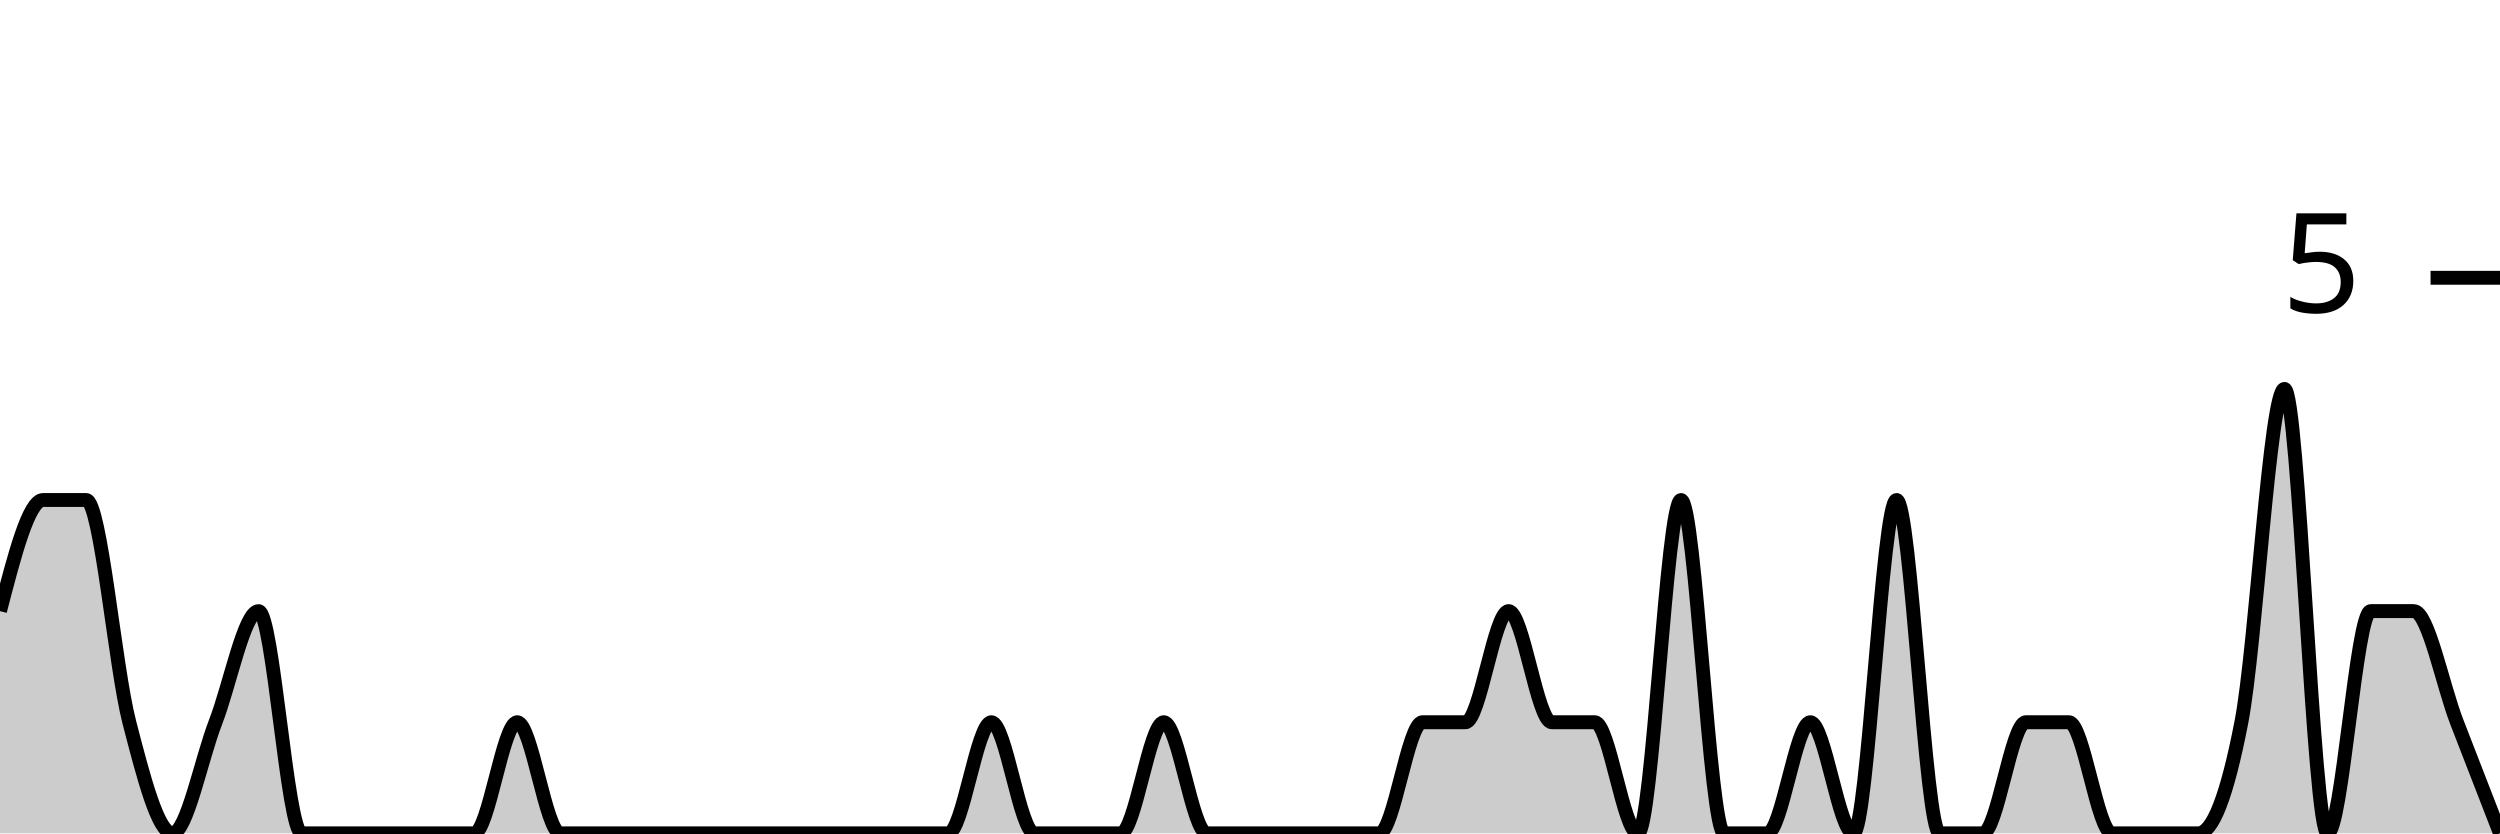
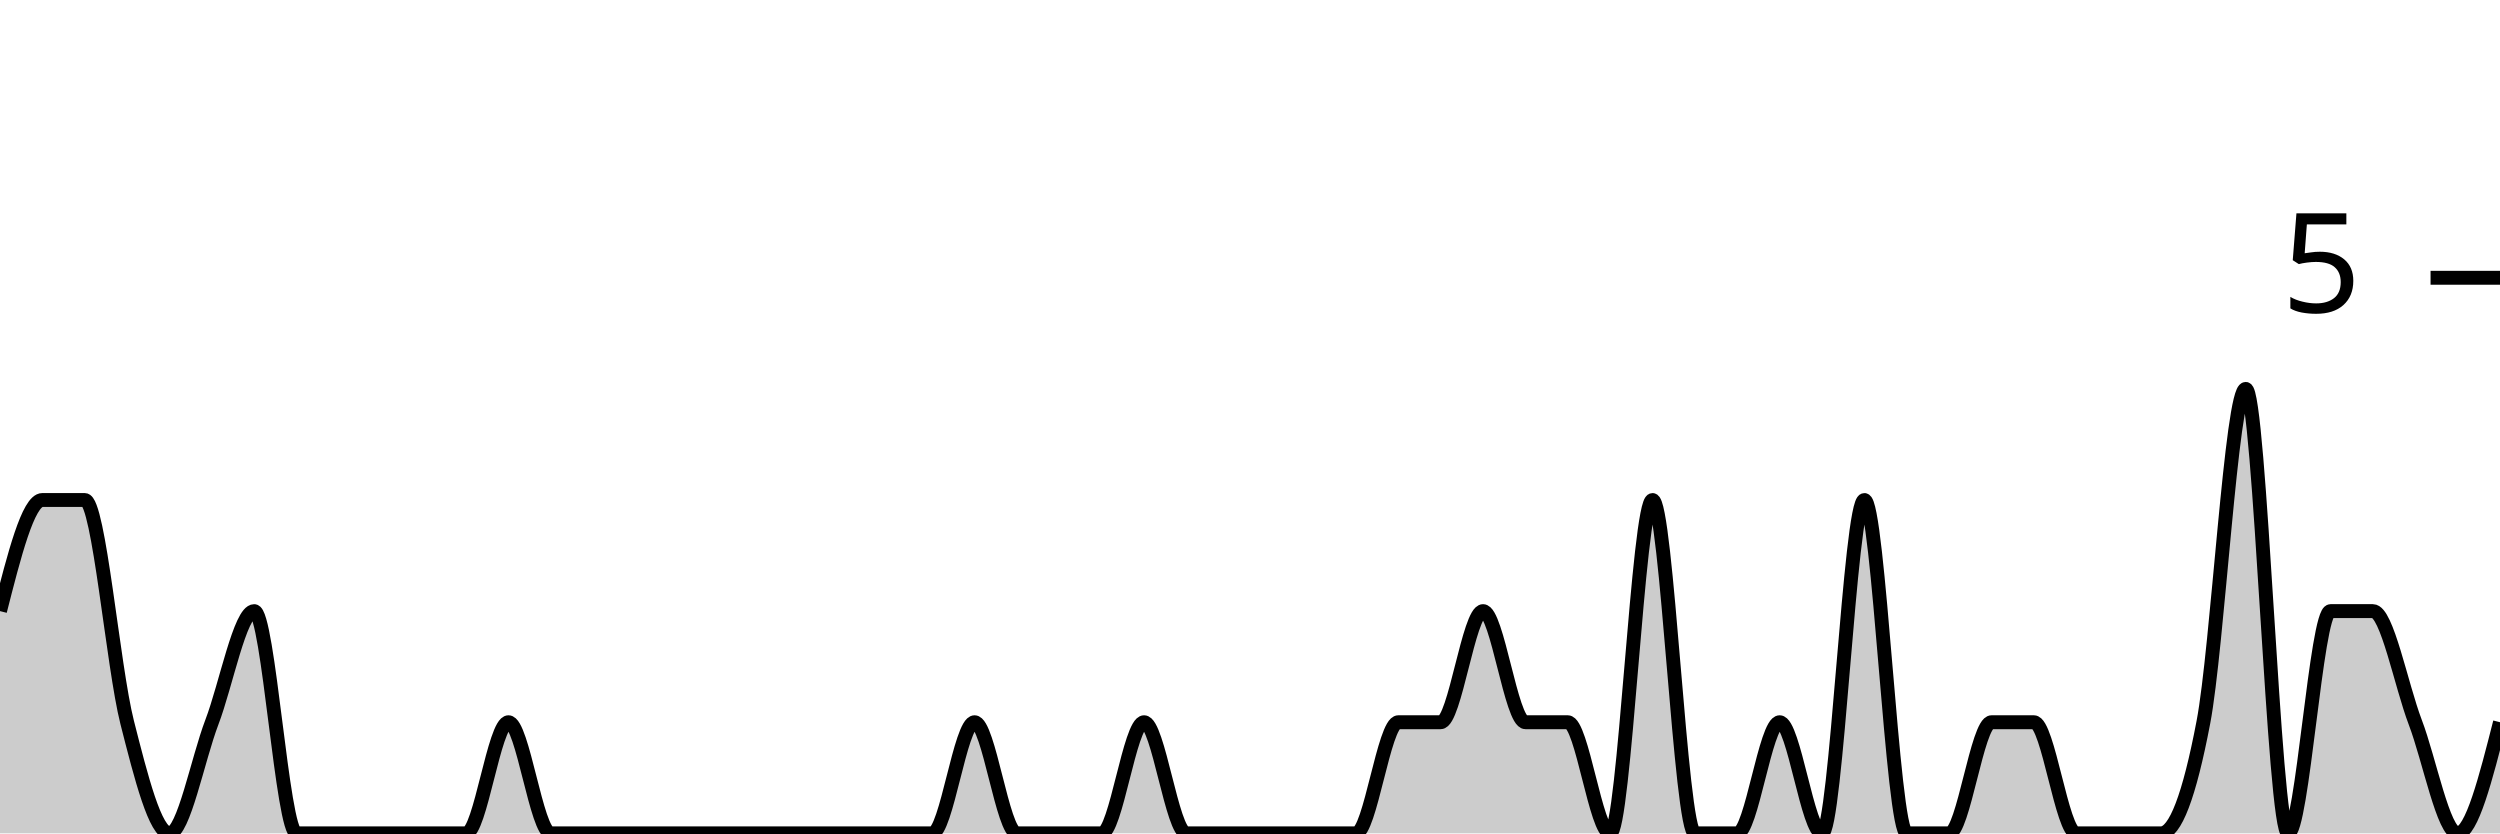
<svg xmlns="http://www.w3.org/2000/svg" viewBox="0 0 180 60">
  <g transform="translate(0,20)">
-     <path class="area" fill="rgba(0, 0, 0, 0.2)" d="M0,24C1.034,20,2.069,16,3.103,16C4.138,16,5.172,16,6.207,16C7.241,16,8.276,28,9.31,32C10.345,36,11.379,40,12.414,40C13.448,40,14.483,34.667,15.517,32C16.552,29.333,17.586,24,18.621,24C19.655,24,20.69,40,21.724,40C22.759,40,23.793,40,24.828,40C25.862,40,26.897,40,27.931,40C28.966,40,30,40,31.034,40C32.069,40,33.103,40,34.138,40C35.172,40,36.207,32,37.241,32C38.276,32,39.31,40,40.345,40C41.379,40,42.414,40,43.448,40C44.483,40,45.517,40,46.552,40C47.586,40,48.621,40,49.655,40C50.69,40,51.724,40,52.759,40C53.793,40,54.828,40,55.862,40C56.897,40,57.931,40,58.966,40C60,40,61.034,40,62.069,40C63.103,40,64.138,40,65.172,40C66.207,40,67.241,40,68.276,40C69.31,40,70.345,32,71.379,32C72.414,32,73.448,40,74.483,40C75.517,40,76.552,40,77.586,40C78.621,40,79.655,40,80.69,40C81.724,40,82.759,32,83.793,32C84.828,32,85.862,40,86.897,40C87.931,40,88.966,40,90,40C91.034,40,92.069,40,93.103,40C94.138,40,95.172,40,96.207,40C97.241,40,98.276,40,99.31,40C100.345,40,101.379,32,102.414,32C103.448,32,104.483,32,105.517,32C106.552,32,107.586,24,108.621,24C109.655,24,110.69,32,111.724,32C112.759,32,113.793,32,114.828,32C115.862,32,116.897,40,117.931,40C118.966,40,120,16,121.034,16C122.069,16,123.103,40,124.138,40C125.172,40,126.207,40,127.241,40C128.276,40,129.31,32,130.345,32C131.379,32,132.414,40,133.448,40C134.483,40,135.517,16,136.552,16C137.586,16,138.621,40,139.655,40C140.69,40,141.724,40,142.759,40C143.793,40,144.828,32,145.862,32C146.897,32,147.931,32,148.966,32C150,32,151.034,40,152.069,40C153.103,40,154.138,40,155.172,40C156.207,40,157.241,40,158.276,40C159.31,40,160.345,37.333,161.379,32C162.414,26.667,163.448,8,164.483,8C165.517,8,166.552,40,167.586,40C168.621,40,169.655,24,170.69,24C171.724,24,172.759,24,173.793,24C174.828,24,175.862,29.333,176.897,32C177.931,34.667,178.966,37.333,180,40L180,40C178.966,40,177.931,40,176.897,40C175.862,40,174.828,40,173.793,40C172.759,40,171.724,40,170.69,40C169.655,40,168.621,40,167.586,40C166.552,40,165.517,40,164.483,40C163.448,40,162.414,40,161.379,40C160.345,40,159.31,40,158.276,40C157.241,40,156.207,40,155.172,40C154.138,40,153.103,40,152.069,40C151.034,40,150,40,148.966,40C147.931,40,146.897,40,145.862,40C144.828,40,143.793,40,142.759,40C141.724,40,140.69,40,139.655,40C138.621,40,137.586,40,136.552,40C135.517,40,134.483,40,133.448,40C132.414,40,131.379,40,130.345,40C129.31,40,128.276,40,127.241,40C126.207,40,125.172,40,124.138,40C123.103,40,122.069,40,121.034,40C120,40,118.966,40,117.931,40C116.897,40,115.862,40,114.828,40C113.793,40,112.759,40,111.724,40C110.69,40,109.655,40,108.621,40C107.586,40,106.552,40,105.517,40C104.483,40,103.448,40,102.414,40C101.379,40,100.345,40,99.31,40C98.276,40,97.241,40,96.207,40C95.172,40,94.138,40,93.103,40C92.069,40,91.034,40,90,40C88.966,40,87.931,40,86.897,40C85.862,40,84.828,40,83.793,40C82.759,40,81.724,40,80.69,40C79.655,40,78.621,40,77.586,40C76.552,40,75.517,40,74.483,40C73.448,40,72.414,40,71.379,40C70.345,40,69.31,40,68.276,40C67.241,40,66.207,40,65.172,40C64.138,40,63.103,40,62.069,40C61.034,40,60,40,58.966,40C57.931,40,56.897,40,55.862,40C54.828,40,53.793,40,52.759,40C51.724,40,50.69,40,49.655,40C48.621,40,47.586,40,46.552,40C45.517,40,44.483,40,43.448,40C42.414,40,41.379,40,40.345,40C39.31,40,38.276,40,37.241,40C36.207,40,35.172,40,34.138,40C33.103,40,32.069,40,31.034,40C30,40,28.966,40,27.931,40C26.897,40,25.862,40,24.828,40C23.793,40,22.759,40,21.724,40C20.69,40,19.655,40,18.621,40C17.586,40,16.552,40,15.517,40C14.483,40,13.448,40,12.414,40C11.379,40,10.345,40,9.31,40C8.276,40,7.241,40,6.207,40C5.172,40,4.138,40,3.103,40C2.069,40,1.034,40,0,40Z" />
-     <path class="line" stroke="black" fill="none" d="M0,24C1.034,20,2.069,16,3.103,16C4.138,16,5.172,16,6.207,16C7.241,16,8.276,28,9.31,32C10.345,36,11.379,40,12.414,40C13.448,40,14.483,34.667,15.517,32C16.552,29.333,17.586,24,18.621,24C19.655,24,20.69,40,21.724,40C22.759,40,23.793,40,24.828,40C25.862,40,26.897,40,27.931,40C28.966,40,30,40,31.034,40C32.069,40,33.103,40,34.138,40C35.172,40,36.207,32,37.241,32C38.276,32,39.31,40,40.345,40C41.379,40,42.414,40,43.448,40C44.483,40,45.517,40,46.552,40C47.586,40,48.621,40,49.655,40C50.69,40,51.724,40,52.759,40C53.793,40,54.828,40,55.862,40C56.897,40,57.931,40,58.966,40C60,40,61.034,40,62.069,40C63.103,40,64.138,40,65.172,40C66.207,40,67.241,40,68.276,40C69.31,40,70.345,32,71.379,32C72.414,32,73.448,40,74.483,40C75.517,40,76.552,40,77.586,40C78.621,40,79.655,40,80.69,40C81.724,40,82.759,32,83.793,32C84.828,32,85.862,40,86.897,40C87.931,40,88.966,40,90,40C91.034,40,92.069,40,93.103,40C94.138,40,95.172,40,96.207,40C97.241,40,98.276,40,99.31,40C100.345,40,101.379,32,102.414,32C103.448,32,104.483,32,105.517,32C106.552,32,107.586,24,108.621,24C109.655,24,110.69,32,111.724,32C112.759,32,113.793,32,114.828,32C115.862,32,116.897,40,117.931,40C118.966,40,120,16,121.034,16C122.069,16,123.103,40,124.138,40C125.172,40,126.207,40,127.241,40C128.276,40,129.31,32,130.345,32C131.379,32,132.414,40,133.448,40C134.483,40,135.517,16,136.552,16C137.586,16,138.621,40,139.655,40C140.69,40,141.724,40,142.759,40C143.793,40,144.828,32,145.862,32C146.897,32,147.931,32,148.966,32C150,32,151.034,40,152.069,40C153.103,40,154.138,40,155.172,40C156.207,40,157.241,40,158.276,40C159.31,40,160.345,37.333,161.379,32C162.414,26.667,163.448,8,164.483,8C165.517,8,166.552,40,167.586,40C168.621,40,169.655,24,170.69,24C171.724,24,172.759,24,173.793,24C174.828,24,175.862,29.333,176.897,32C177.931,34.667,178.966,37.333,180,40" />
+     <path class="area" fill="rgba(0, 0, 0, 0.2)" d="M0,24C1.017,20,2.034,16,3.051,16C4.068,16,5.085,16,6.102,16C7.119,16,8.136,28,9.153,32C10.169,36,11.186,40,12.203,40C13.22,40,14.237,34.667,15.254,32C16.271,29.333,17.288,24,18.305,24C19.322,24,20.339,40,21.356,40C22.373,40,23.39,40,24.407,40C25.424,40,26.441,40,27.458,40C28.475,40,29.492,40,30.508,40C31.525,40,32.542,40,33.559,40C34.576,40,35.593,32,36.61,32C37.627,32,38.644,40,39.661,40C40.678,40,41.695,40,42.712,40C43.729,40,44.746,40,45.763,40C46.78,40,47.797,40,48.814,40C49.831,40,50.847,40,51.864,40C52.881,40,53.898,40,54.915,40C55.932,40,56.949,40,57.966,40C58.983,40,60,40,61.017,40C62.034,40,63.051,40,64.068,40C65.085,40,66.102,40,67.119,40C68.136,40,69.153,32,70.169,32C71.186,32,72.203,40,73.22,40C74.237,40,75.254,40,76.271,40C77.288,40,78.305,40,79.322,40C80.339,40,81.356,32,82.373,32C83.39,32,84.407,40,85.424,40C86.441,40,87.458,40,88.475,40C89.492,40,90.508,40,91.525,40C92.542,40,93.559,40,94.576,40C95.593,40,96.61,40,97.627,40C98.644,40,99.661,32,100.678,32C101.695,32,102.712,32,103.729,32C104.746,32,105.763,24,106.78,24C107.797,24,108.814,32,109.831,32C110.847,32,111.864,32,112.881,32C113.898,32,114.915,40,115.932,40C116.949,40,117.966,16,118.983,16C120,16,121.017,40,122.034,40C123.051,40,124.068,40,125.085,40C126.102,40,127.119,32,128.136,32C129.153,32,130.169,40,131.186,40C132.203,40,133.22,16,134.237,16C135.254,16,136.271,40,137.288,40C138.305,40,139.322,40,140.339,40C141.356,40,142.373,32,143.39,32C144.407,32,145.424,32,146.441,32C147.458,32,148.475,40,149.492,40C150.508,40,151.525,40,152.542,40C153.559,40,154.576,40,155.593,40C156.61,40,157.627,37.333,158.644,32C159.661,26.667,160.678,8,161.695,8C162.712,8,163.729,40,164.746,40C165.763,40,166.78,24,167.797,24C168.814,24,169.831,24,170.847,24C171.864,24,172.881,29.333,173.898,32C174.915,34.667,175.932,40,176.949,40C177.966,40,178.983,36,180,32L180,40C178.983,40,177.966,40,176.949,40C175.932,40,174.915,40,173.898,40C172.881,40,171.864,40,170.847,40C169.831,40,168.814,40,167.797,40C166.78,40,165.763,40,164.746,40C163.729,40,162.712,40,161.695,40C160.678,40,159.661,40,158.644,40C157.627,40,156.61,40,155.593,40C154.576,40,153.559,40,152.542,40C151.525,40,150.508,40,149.492,40C148.475,40,147.458,40,146.441,40C145.424,40,144.407,40,143.39,40C142.373,40,141.356,40,140.339,40C139.322,40,138.305,40,137.288,40C136.271,40,135.254,40,134.237,40C133.22,40,132.203,40,131.186,40C130.169,40,129.153,40,128.136,40C127.119,40,126.102,40,125.085,40C124.068,40,123.051,40,122.034,40C121.017,40,120,40,118.983,40C117.966,40,116.949,40,115.932,40C114.915,40,113.898,40,112.881,40C111.864,40,110.847,40,109.831,40C108.814,40,107.797,40,106.78,40C105.763,40,104.746,40,103.729,40C102.712,40,101.695,40,100.678,40C99.661,40,98.644,40,97.627,40C96.61,40,95.593,40,94.576,40C93.559,40,92.542,40,91.525,40C90.508,40,89.492,40,88.475,40C87.458,40,86.441,40,85.424,40C84.407,40,83.39,40,82.373,40C81.356,40,80.339,40,79.322,40C78.305,40,77.288,40,76.271,40C75.254,40,74.237,40,73.22,40C72.203,40,71.186,40,70.169,40C69.153,40,68.136,40,67.119,40C66.102,40,65.085,40,64.068,40C63.051,40,62.034,40,61.017,40C60,40,58.983,40,57.966,40C56.949,40,55.932,40,54.915,40C53.898,40,52.881,40,51.864,40C50.847,40,49.831,40,48.814,40C47.797,40,46.78,40,45.763,40C44.746,40,43.729,40,42.712,40C41.695,40,40.678,40,39.661,40C38.644,40,37.627,40,36.61,40C35.593,40,34.576,40,33.559,40C32.542,40,31.525,40,30.508,40C29.492,40,28.475,40,27.458,40C26.441,40,25.424,40,24.407,40C23.39,40,22.373,40,21.356,40C20.339,40,19.322,40,18.305,40C17.288,40,16.271,40,15.254,40C14.237,40,13.22,40,12.203,40C11.186,40,10.169,40,9.153,40C8.136,40,7.119,40,6.102,40C5.085,40,4.068,40,3.051,40C2.034,40,1.017,40,0,40Z" />
+     <path class="line" stroke="black" fill="none" d="M0,24C1.017,20,2.034,16,3.051,16C4.068,16,5.085,16,6.102,16C7.119,16,8.136,28,9.153,32C10.169,36,11.186,40,12.203,40C13.22,40,14.237,34.667,15.254,32C16.271,29.333,17.288,24,18.305,24C19.322,24,20.339,40,21.356,40C22.373,40,23.39,40,24.407,40C25.424,40,26.441,40,27.458,40C28.475,40,29.492,40,30.508,40C31.525,40,32.542,40,33.559,40C34.576,40,35.593,32,36.61,32C37.627,32,38.644,40,39.661,40C40.678,40,41.695,40,42.712,40C43.729,40,44.746,40,45.763,40C46.78,40,47.797,40,48.814,40C49.831,40,50.847,40,51.864,40C52.881,40,53.898,40,54.915,40C55.932,40,56.949,40,57.966,40C58.983,40,60,40,61.017,40C62.034,40,63.051,40,64.068,40C65.085,40,66.102,40,67.119,40C68.136,40,69.153,32,70.169,32C71.186,32,72.203,40,73.22,40C74.237,40,75.254,40,76.271,40C77.288,40,78.305,40,79.322,40C80.339,40,81.356,32,82.373,32C83.39,32,84.407,40,85.424,40C86.441,40,87.458,40,88.475,40C89.492,40,90.508,40,91.525,40C92.542,40,93.559,40,94.576,40C95.593,40,96.61,40,97.627,40C98.644,40,99.661,32,100.678,32C101.695,32,102.712,32,103.729,32C104.746,32,105.763,24,106.78,24C107.797,24,108.814,32,109.831,32C110.847,32,111.864,32,112.881,32C113.898,32,114.915,40,115.932,40C116.949,40,117.966,16,118.983,16C120,16,121.017,40,122.034,40C123.051,40,124.068,40,125.085,40C126.102,40,127.119,32,128.136,32C129.153,32,130.169,40,131.186,40C132.203,40,133.22,16,134.237,16C135.254,16,136.271,40,137.288,40C138.305,40,139.322,40,140.339,40C141.356,40,142.373,32,143.39,32C144.407,32,145.424,32,146.441,32C147.458,32,148.475,40,149.492,40C150.508,40,151.525,40,152.542,40C153.559,40,154.576,40,155.593,40C156.61,40,157.627,37.333,158.644,32C159.661,26.667,160.678,8,161.695,8C162.712,8,163.729,40,164.746,40C165.763,40,166.78,24,167.797,24C168.814,24,169.831,24,170.847,24C171.864,24,172.881,29.333,173.898,32C174.915,34.667,175.932,40,176.949,40C177.966,40,178.983,36,180,32" />
    <path class="axis-ceiling" stroke-width="1" stroke="black" fill="none" d="M175,0L180,0" />
    <text class="axis-ceiling-label" font-family="sans-serif" text-anchor="end" font-size="10px" x="170" y="2.5">5</text>
  </g>
</svg>
